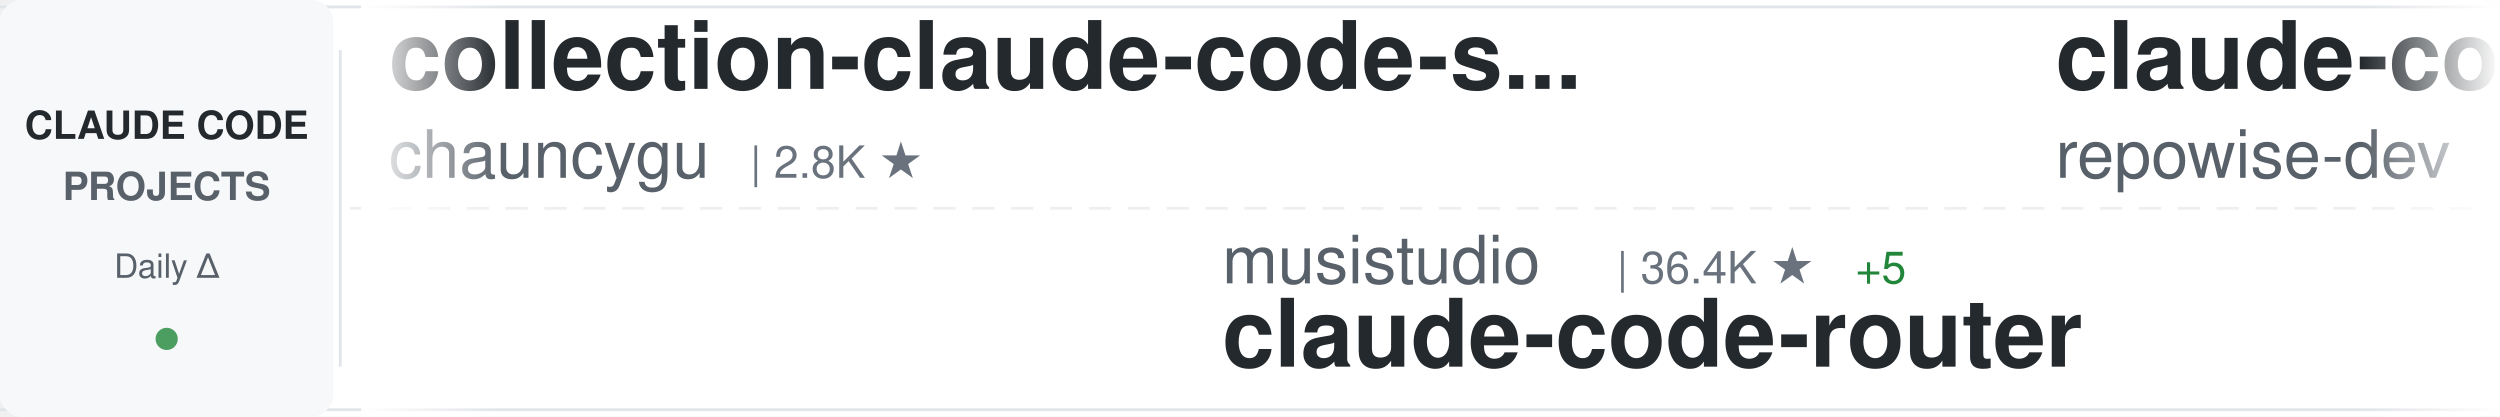
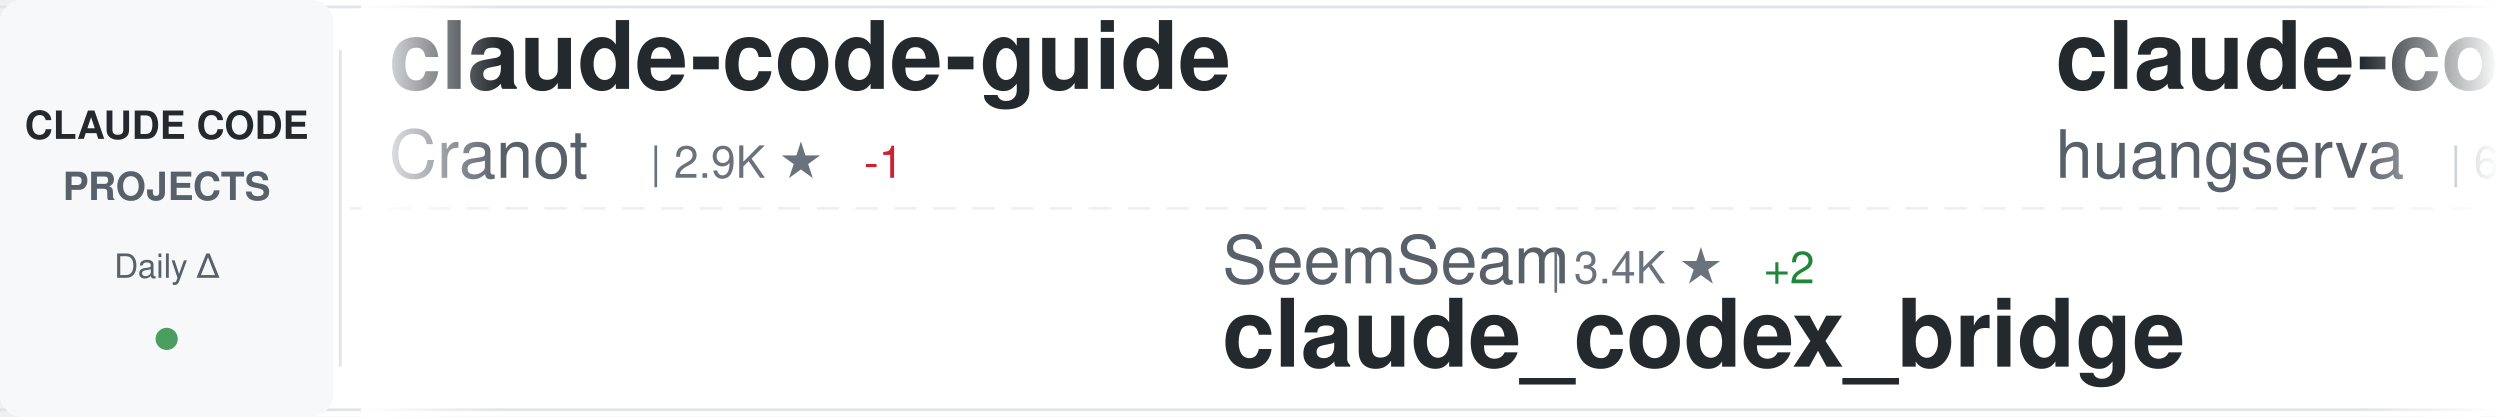
<svg xmlns="http://www.w3.org/2000/svg" width="900" height="150">
  <defs>
    <linearGradient id="awesomeLeftFade" x1="0%" y1="0%" x2="100%" y2="0%">
      <stop offset="0%" style="stop-color:#ffffff;stop-opacity:1" />
      <stop offset="100%" style="stop-color:#ffffff;stop-opacity:0" />
    </linearGradient>
    <linearGradient id="awesomeRightFade" x1="0%" y1="0%" x2="100%" y2="0%">
      <stop offset="0%" style="stop-color:#ffffff;stop-opacity:0" />
      <stop offset="100%" style="stop-color:#ffffff;stop-opacity:1" />
    </linearGradient>
  </defs>
  <rect width="900" height="150" fill="#ffffff" rx="8" />
  <rect x="0" y="2" width="900" height="1" fill="#e1e4e8" />
  <rect x="0" y="147" width="900" height="1" fill="#e1e4e8" />
  <line x1="0" y1="75" x2="900" y2="75" stroke="#e1e4e8" stroke-width="1" stroke-dasharray="8 6" opacity="0.6" />
  <rect x="0" y="0" width="120" height="150" fill="#f6f8fa" rx="8" />
  <text x="60" y="50" font-family="-apple-system, BlinkMacSystemFont, 'Segoe UI', Helvetica, Arial, sans-serif" font-size="14" font-weight="600" fill="#24292e" text-anchor="middle">CLAUDE CODE</text>
  <text x="60" y="72" font-family="-apple-system, BlinkMacSystemFont, 'Segoe UI', Helvetica, Arial, sans-serif" font-size="14" font-weight="600" fill="#586069" text-anchor="middle">PROJECTS</text>
  <text x="60" y="100" font-family="-apple-system, BlinkMacSystemFont, 'Segoe UI', Helvetica, Arial, sans-serif" font-size="12" font-weight="500" fill="#586069" text-anchor="middle">Daily Δ</text>
  <circle cx="60" cy="122" r="4" fill="#22863a" opacity="0.8" />
  <rect x="122" y="18" width="1" height="114" fill="#e1e4e8" />
  <clipPath id="awesomeTickerClip">
    <rect x="130" y="0" width="770" height="150" />
  </clipPath>
  <g clip-path="url(#awesomeTickerClip)">
    <g id="awesomeTickerItems">
      <animateTransform attributeName="transform" attributeType="XML" type="translate" from="0 0" to="-3000 0" dur="54s" repeatCount="indefinite" />
      <g transform="translate(0, 0)">
-         <text x="140" y="32" font-family="-apple-system, BlinkMacSystemFont, 'Segoe UI', Helvetica, Arial, sans-serif" font-size="34" font-weight="600" fill="#24292e">collection-claude-code-s...</text>
-         <text x="140" y="64" font-family="-apple-system, BlinkMacSystemFont, 'Segoe UI', Helvetica, Arial, sans-serif" font-size="24" font-weight="400" fill="#586069">chauncygu</text>
-         <text x="270" y="64" font-family="-apple-system, BlinkMacSystemFont, 'Segoe UI', Helvetica, Arial, sans-serif" font-size="16" font-weight="500" fill="#6a737d">| 2.8K ★</text>
+         <text x="140" y="32" font-family="-apple-system, BlinkMacSystemFont, 'Segoe UI', Helvetica, Arial, sans-serif" font-size="34" font-weight="600" fill="#24292e">claude-code-guide</text>
+         <text x="140" y="64" font-family="-apple-system, BlinkMacSystemFont, 'Segoe UI', Helvetica, Arial, sans-serif" font-size="24" font-weight="400" fill="#586069">Cranot</text>
+         <text x="234" y="64" font-family="-apple-system, BlinkMacSystemFont, 'Segoe UI', Helvetica, Arial, sans-serif" font-size="16" font-weight="500" fill="#6a737d">| 2.9K ★</text>
+         <text x="311" y="64" font-family="-apple-system, BlinkMacSystemFont, 'Segoe UI', Helvetica, Arial, sans-serif" font-size="16" font-weight="500" fill="#cb2431"> -1</text>
      </g>
      <g transform="translate(300, 0)">
-         <text x="140" y="102" font-family="-apple-system, BlinkMacSystemFont, 'Segoe UI', Helvetica, Arial, sans-serif" font-size="24" font-weight="400" fill="#586069">musistudio</text>
-         <text x="282" y="102" font-family="-apple-system, BlinkMacSystemFont, 'Segoe UI', Helvetica, Arial, sans-serif" font-size="16" font-weight="500" fill="#6a737d">| 36.4K ★</text>
-         <text x="368" y="102" font-family="-apple-system, BlinkMacSystemFont, 'Segoe UI', Helvetica, Arial, sans-serif" font-size="16" font-weight="500" fill="#22863a"> +5</text>
-         <text x="140" y="132" font-family="-apple-system, BlinkMacSystemFont, 'Segoe UI', Helvetica, Arial, sans-serif" font-size="34" font-weight="600" fill="#24292e">claude-code-router</text>
+         <text x="140" y="102" font-family="-apple-system, BlinkMacSystemFont, 'Segoe UI', Helvetica, Arial, sans-serif" font-size="24" font-weight="400" fill="#586069">SeemSeam</text>
+         <text x="258" y="102" font-family="-apple-system, BlinkMacSystemFont, 'Segoe UI', Helvetica, Arial, sans-serif" font-size="16" font-weight="500" fill="#6a737d">| 3.4K ★</text>
+         <text x="335" y="102" font-family="-apple-system, BlinkMacSystemFont, 'Segoe UI', Helvetica, Arial, sans-serif" font-size="16" font-weight="500" fill="#22863a"> +2</text>
+         <text x="140" y="132" font-family="-apple-system, BlinkMacSystemFont, 'Segoe UI', Helvetica, Arial, sans-serif" font-size="34" font-weight="600" fill="#24292e">claude_codex_bridge</text>
      </g>
      <g transform="translate(600, 0)">
-         <text x="140" y="32" font-family="-apple-system, BlinkMacSystemFont, 'Segoe UI', Helvetica, Arial, sans-serif" font-size="34" font-weight="600" fill="#24292e">claude-code-prompts</text>
-         <text x="140" y="64" font-family="-apple-system, BlinkMacSystemFont, 'Segoe UI', Helvetica, Arial, sans-serif" font-size="24" font-weight="400" fill="#586069">repowise-dev</text>
-         <text x="306" y="64" font-family="-apple-system, BlinkMacSystemFont, 'Segoe UI', Helvetica, Arial, sans-serif" font-size="16" font-weight="500" fill="#6a737d">| 1.2K ★</text>
-         <text x="383" y="64" font-family="-apple-system, BlinkMacSystemFont, 'Segoe UI', Helvetica, Arial, sans-serif" font-size="16" font-weight="500" fill="#cb2431"> -1</text>
+         <text x="140" y="32" font-family="-apple-system, BlinkMacSystemFont, 'Segoe UI', Helvetica, Arial, sans-serif" font-size="34" font-weight="600" fill="#24292e">claude-code-cli</text>
+         <text x="140" y="64" font-family="-apple-system, BlinkMacSystemFont, 'Segoe UI', Helvetica, Arial, sans-serif" font-size="24" font-weight="400" fill="#586069">huangserva</text>
+         <text x="282" y="64" font-family="-apple-system, BlinkMacSystemFont, 'Segoe UI', Helvetica, Arial, sans-serif" font-size="16" font-weight="500" fill="#6a737d">| 622 ★</text>
      </g>
      <g transform="translate(900, 0)">
-         <text x="140" y="102" font-family="-apple-system, BlinkMacSystemFont, 'Segoe UI', Helvetica, Arial, sans-serif" font-size="24" font-weight="400" fill="#586069">777genius</text>
-         <text x="270" y="102" font-family="-apple-system, BlinkMacSystemFont, 'Segoe UI', Helvetica, Arial, sans-serif" font-size="16" font-weight="500" fill="#6a737d">| 925 ★</text>
-         <text x="140" y="132" font-family="-apple-system, BlinkMacSystemFont, 'Segoe UI', Helvetica, Arial, sans-serif" font-size="34" font-weight="600" fill="#24292e">claude-code-source-code</text>
+         <text x="140" y="102" font-family="-apple-system, BlinkMacSystemFont, 'Segoe UI', Helvetica, Arial, sans-serif" font-size="24" font-weight="400" fill="#586069">chauncygu</text>
+         <text x="270" y="102" font-family="-apple-system, BlinkMacSystemFont, 'Segoe UI', Helvetica, Arial, sans-serif" font-size="16" font-weight="500" fill="#6a737d">| 2.8K ★</text>
+         <text x="347" y="102" font-family="-apple-system, BlinkMacSystemFont, 'Segoe UI', Helvetica, Arial, sans-serif" font-size="16" font-weight="500" fill="#22863a"> +1</text>
+         <text x="140" y="132" font-family="-apple-system, BlinkMacSystemFont, 'Segoe UI', Helvetica, Arial, sans-serif" font-size="34" font-weight="600" fill="#24292e">collection-claude-code-s...</text>
      </g>
      <g transform="translate(1200, 0)">
-         <text x="140" y="32" font-family="-apple-system, BlinkMacSystemFont, 'Segoe UI', Helvetica, Arial, sans-serif" font-size="34" font-weight="600" fill="#24292e">claude-code-video-toolki...</text>
-         <text x="140" y="64" font-family="-apple-system, BlinkMacSystemFont, 'Segoe UI', Helvetica, Arial, sans-serif" font-size="24" font-weight="400" fill="#586069">digitalsamba</text>
-         <text x="306" y="64" font-family="-apple-system, BlinkMacSystemFont, 'Segoe UI', Helvetica, Arial, sans-serif" font-size="16" font-weight="500" fill="#6a737d">| 1.9K ★</text>
+         <text x="140" y="32" font-family="-apple-system, BlinkMacSystemFont, 'Segoe UI', Helvetica, Arial, sans-serif" font-size="34" font-weight="600" fill="#24292e">claude-code-reverse</text>
+         <text x="140" y="64" font-family="-apple-system, BlinkMacSystemFont, 'Segoe UI', Helvetica, Arial, sans-serif" font-size="24" font-weight="400" fill="#586069">Yuyz0112</text>
+         <text x="258" y="64" font-family="-apple-system, BlinkMacSystemFont, 'Segoe UI', Helvetica, Arial, sans-serif" font-size="16" font-weight="500" fill="#6a737d">| 2.4K ★</text>
      </g>
      <g transform="translate(1500, 0)">
-         <text x="140" y="102" font-family="-apple-system, BlinkMacSystemFont, 'Segoe UI', Helvetica, Arial, sans-serif" font-size="24" font-weight="400" fill="#586069">1rgs</text>
-         <text x="210" y="102" font-family="-apple-system, BlinkMacSystemFont, 'Segoe UI', Helvetica, Arial, sans-serif" font-size="16" font-weight="500" fill="#6a737d">| 3.7K ★</text>
-         <text x="140" y="132" font-family="-apple-system, BlinkMacSystemFont, 'Segoe UI', Helvetica, Arial, sans-serif" font-size="34" font-weight="600" fill="#24292e">claude-code-proxy</text>
+         <text x="140" y="102" font-family="-apple-system, BlinkMacSystemFont, 'Segoe UI', Helvetica, Arial, sans-serif" font-size="24" font-weight="400" fill="#586069">Maciek-roboblog</text>
+         <text x="342" y="102" font-family="-apple-system, BlinkMacSystemFont, 'Segoe UI', Helvetica, Arial, sans-serif" font-size="16" font-weight="500" fill="#6a737d">| 8.6K ★</text>
+         <text x="419" y="102" font-family="-apple-system, BlinkMacSystemFont, 'Segoe UI', Helvetica, Arial, sans-serif" font-size="16" font-weight="500" fill="#22863a"> +1</text>
+         <text x="140" y="132" font-family="-apple-system, BlinkMacSystemFont, 'Segoe UI', Helvetica, Arial, sans-serif" font-size="34" font-weight="600" fill="#24292e">Claude-Code-Usage-Monito...</text>
      </g>
      <g transform="translate(1800, 0)">
-         <text x="140" y="32" font-family="-apple-system, BlinkMacSystemFont, 'Segoe UI', Helvetica, Arial, sans-serif" font-size="34" font-weight="600" fill="#24292e">claude-code-telegram</text>
-         <text x="140" y="64" font-family="-apple-system, BlinkMacSystemFont, 'Segoe UI', Helvetica, Arial, sans-serif" font-size="24" font-weight="400" fill="#586069">RichardAtCT</text>
-         <text x="294" y="64" font-family="-apple-system, BlinkMacSystemFont, 'Segoe UI', Helvetica, Arial, sans-serif" font-size="16" font-weight="500" fill="#6a737d">| 2.7K ★</text>
+         <text x="140" y="32" font-family="-apple-system, BlinkMacSystemFont, 'Segoe UI', Helvetica, Arial, sans-serif" font-size="34" font-weight="600" fill="#24292e">how-claude-code-works</text>
+         <text x="140" y="64" font-family="-apple-system, BlinkMacSystemFont, 'Segoe UI', Helvetica, Arial, sans-serif" font-size="24" font-weight="400" fill="#586069">Windy3f3f3f3f</text>
+         <text x="318" y="64" font-family="-apple-system, BlinkMacSystemFont, 'Segoe UI', Helvetica, Arial, sans-serif" font-size="16" font-weight="500" fill="#6a737d">| 3.4K ★</text>
+         <text x="395" y="64" font-family="-apple-system, BlinkMacSystemFont, 'Segoe UI', Helvetica, Arial, sans-serif" font-size="16" font-weight="500" fill="#22863a"> +2</text>
      </g>
      <g transform="translate(2100, 0)">
-         <text x="140" y="102" font-family="-apple-system, BlinkMacSystemFont, 'Segoe UI', Helvetica, Arial, sans-serif" font-size="24" font-weight="400" fill="#586069">centminmod</text>
-         <text x="282" y="102" font-family="-apple-system, BlinkMacSystemFont, 'Segoe UI', Helvetica, Arial, sans-serif" font-size="16" font-weight="500" fill="#6a737d">| 2.5K ★</text>
-         <text x="140" y="132" font-family="-apple-system, BlinkMacSystemFont, 'Segoe UI', Helvetica, Arial, sans-serif" font-size="34" font-weight="600" fill="#24292e">my-claude-code-setup</text>
+         <text x="140" y="102" font-family="-apple-system, BlinkMacSystemFont, 'Segoe UI', Helvetica, Arial, sans-serif" font-size="24" font-weight="400" fill="#586069">nicedreamzapp</text>
+         <text x="318" y="102" font-family="-apple-system, BlinkMacSystemFont, 'Segoe UI', Helvetica, Arial, sans-serif" font-size="16" font-weight="500" fill="#6a737d">| 3.1K ★</text>
+         <text x="395" y="102" font-family="-apple-system, BlinkMacSystemFont, 'Segoe UI', Helvetica, Arial, sans-serif" font-size="16" font-weight="500" fill="#22863a"> +4</text>
+         <text x="140" y="132" font-family="-apple-system, BlinkMacSystemFont, 'Segoe UI', Helvetica, Arial, sans-serif" font-size="34" font-weight="600" fill="#24292e">claude-code-local</text>
      </g>
      <g transform="translate(2400, 0)">
-         <text x="140" y="32" font-family="-apple-system, BlinkMacSystemFont, 'Segoe UI', Helvetica, Arial, sans-serif" font-size="34" font-weight="600" fill="#24292e">claude-code-plugins-plus...</text>
-         <text x="140" y="64" font-family="-apple-system, BlinkMacSystemFont, 'Segoe UI', Helvetica, Arial, sans-serif" font-size="24" font-weight="400" fill="#586069">jeremylongshore</text>
-         <text x="342" y="64" font-family="-apple-system, BlinkMacSystemFont, 'Segoe UI', Helvetica, Arial, sans-serif" font-size="16" font-weight="500" fill="#6a737d">| 2.6K ★</text>
+         <text x="140" y="32" font-family="-apple-system, BlinkMacSystemFont, 'Segoe UI', Helvetica, Arial, sans-serif" font-size="34" font-weight="600" fill="#24292e">claude-code-ultimate-gui...</text>
+         <text x="140" y="64" font-family="-apple-system, BlinkMacSystemFont, 'Segoe UI', Helvetica, Arial, sans-serif" font-size="24" font-weight="400" fill="#586069">FlorianBruniaux</text>
+         <text x="342" y="64" font-family="-apple-system, BlinkMacSystemFont, 'Segoe UI', Helvetica, Arial, sans-serif" font-size="16" font-weight="500" fill="#6a737d">| 5.7K ★</text>
+         <text x="419" y="64" font-family="-apple-system, BlinkMacSystemFont, 'Segoe UI', Helvetica, Arial, sans-serif" font-size="16" font-weight="500" fill="#22863a"> +4</text>
      </g>
      <g transform="translate(2700, 0)">
-         <text x="140" y="102" font-family="-apple-system, BlinkMacSystemFont, 'Segoe UI', Helvetica, Arial, sans-serif" font-size="24" font-weight="400" fill="#586069">alejandrobalderas</text>
-         <text x="366" y="102" font-family="-apple-system, BlinkMacSystemFont, 'Segoe UI', Helvetica, Arial, sans-serif" font-size="16" font-weight="500" fill="#6a737d">| 2.7K ★</text>
-         <text x="140" y="132" font-family="-apple-system, BlinkMacSystemFont, 'Segoe UI', Helvetica, Arial, sans-serif" font-size="34" font-weight="600" fill="#24292e">claude-code-from-source</text>
+         <text x="140" y="102" font-family="-apple-system, BlinkMacSystemFont, 'Segoe UI', Helvetica, Arial, sans-serif" font-size="24" font-weight="400" fill="#586069">ponponon</text>
+         <text x="258" y="102" font-family="-apple-system, BlinkMacSystemFont, 'Segoe UI', Helvetica, Arial, sans-serif" font-size="16" font-weight="500" fill="#6a737d">| 2.3K ★</text>
+         <text x="140" y="132" font-family="-apple-system, BlinkMacSystemFont, 'Segoe UI', Helvetica, Arial, sans-serif" font-size="34" font-weight="600" fill="#24292e">claude_code_src</text>
      </g>
      <g transform="translate(3000, 0)">
-         <text x="140" y="32" font-family="-apple-system, BlinkMacSystemFont, 'Segoe UI', Helvetica, Arial, sans-serif" font-size="34" font-weight="600" fill="#24292e">collection-claude-code-s...</text>
-         <text x="140" y="64" font-family="-apple-system, BlinkMacSystemFont, 'Segoe UI', Helvetica, Arial, sans-serif" font-size="24" font-weight="400" fill="#586069">chauncygu</text>
-         <text x="270" y="64" font-family="-apple-system, BlinkMacSystemFont, 'Segoe UI', Helvetica, Arial, sans-serif" font-size="16" font-weight="500" fill="#6a737d">| 2.8K ★</text>
+         <text x="140" y="32" font-family="-apple-system, BlinkMacSystemFont, 'Segoe UI', Helvetica, Arial, sans-serif" font-size="34" font-weight="600" fill="#24292e">claude-code-guide</text>
+         <text x="140" y="64" font-family="-apple-system, BlinkMacSystemFont, 'Segoe UI', Helvetica, Arial, sans-serif" font-size="24" font-weight="400" fill="#586069">Cranot</text>
+         <text x="234" y="64" font-family="-apple-system, BlinkMacSystemFont, 'Segoe UI', Helvetica, Arial, sans-serif" font-size="16" font-weight="500" fill="#6a737d">| 2.9K ★</text>
+         <text x="311" y="64" font-family="-apple-system, BlinkMacSystemFont, 'Segoe UI', Helvetica, Arial, sans-serif" font-size="16" font-weight="500" fill="#cb2431"> -1</text>
      </g>
      <g transform="translate(3300, 0)">
-         <text x="140" y="102" font-family="-apple-system, BlinkMacSystemFont, 'Segoe UI', Helvetica, Arial, sans-serif" font-size="24" font-weight="400" fill="#586069">musistudio</text>
-         <text x="282" y="102" font-family="-apple-system, BlinkMacSystemFont, 'Segoe UI', Helvetica, Arial, sans-serif" font-size="16" font-weight="500" fill="#6a737d">| 36.4K ★</text>
-         <text x="368" y="102" font-family="-apple-system, BlinkMacSystemFont, 'Segoe UI', Helvetica, Arial, sans-serif" font-size="16" font-weight="500" fill="#22863a"> +5</text>
-         <text x="140" y="132" font-family="-apple-system, BlinkMacSystemFont, 'Segoe UI', Helvetica, Arial, sans-serif" font-size="34" font-weight="600" fill="#24292e">claude-code-router</text>
+         <text x="140" y="102" font-family="-apple-system, BlinkMacSystemFont, 'Segoe UI', Helvetica, Arial, sans-serif" font-size="24" font-weight="400" fill="#586069">SeemSeam</text>
+         <text x="258" y="102" font-family="-apple-system, BlinkMacSystemFont, 'Segoe UI', Helvetica, Arial, sans-serif" font-size="16" font-weight="500" fill="#6a737d">| 3.4K ★</text>
+         <text x="335" y="102" font-family="-apple-system, BlinkMacSystemFont, 'Segoe UI', Helvetica, Arial, sans-serif" font-size="16" font-weight="500" fill="#22863a"> +2</text>
+         <text x="140" y="132" font-family="-apple-system, BlinkMacSystemFont, 'Segoe UI', Helvetica, Arial, sans-serif" font-size="34" font-weight="600" fill="#24292e">claude_codex_bridge</text>
      </g>
      <g transform="translate(3600, 0)">
-         <text x="140" y="32" font-family="-apple-system, BlinkMacSystemFont, 'Segoe UI', Helvetica, Arial, sans-serif" font-size="34" font-weight="600" fill="#24292e">claude-code-prompts</text>
-         <text x="140" y="64" font-family="-apple-system, BlinkMacSystemFont, 'Segoe UI', Helvetica, Arial, sans-serif" font-size="24" font-weight="400" fill="#586069">repowise-dev</text>
-         <text x="306" y="64" font-family="-apple-system, BlinkMacSystemFont, 'Segoe UI', Helvetica, Arial, sans-serif" font-size="16" font-weight="500" fill="#6a737d">| 1.2K ★</text>
-         <text x="383" y="64" font-family="-apple-system, BlinkMacSystemFont, 'Segoe UI', Helvetica, Arial, sans-serif" font-size="16" font-weight="500" fill="#cb2431"> -1</text>
+         <text x="140" y="32" font-family="-apple-system, BlinkMacSystemFont, 'Segoe UI', Helvetica, Arial, sans-serif" font-size="34" font-weight="600" fill="#24292e">claude-code-cli</text>
+         <text x="140" y="64" font-family="-apple-system, BlinkMacSystemFont, 'Segoe UI', Helvetica, Arial, sans-serif" font-size="24" font-weight="400" fill="#586069">huangserva</text>
+         <text x="282" y="64" font-family="-apple-system, BlinkMacSystemFont, 'Segoe UI', Helvetica, Arial, sans-serif" font-size="16" font-weight="500" fill="#6a737d">| 622 ★</text>
      </g>
      <g transform="translate(3900, 0)">
-         <text x="140" y="102" font-family="-apple-system, BlinkMacSystemFont, 'Segoe UI', Helvetica, Arial, sans-serif" font-size="24" font-weight="400" fill="#586069">777genius</text>
-         <text x="270" y="102" font-family="-apple-system, BlinkMacSystemFont, 'Segoe UI', Helvetica, Arial, sans-serif" font-size="16" font-weight="500" fill="#6a737d">| 925 ★</text>
-         <text x="140" y="132" font-family="-apple-system, BlinkMacSystemFont, 'Segoe UI', Helvetica, Arial, sans-serif" font-size="34" font-weight="600" fill="#24292e">claude-code-source-code</text>
+         <text x="140" y="102" font-family="-apple-system, BlinkMacSystemFont, 'Segoe UI', Helvetica, Arial, sans-serif" font-size="24" font-weight="400" fill="#586069">chauncygu</text>
+         <text x="270" y="102" font-family="-apple-system, BlinkMacSystemFont, 'Segoe UI', Helvetica, Arial, sans-serif" font-size="16" font-weight="500" fill="#6a737d">| 2.8K ★</text>
+         <text x="347" y="102" font-family="-apple-system, BlinkMacSystemFont, 'Segoe UI', Helvetica, Arial, sans-serif" font-size="16" font-weight="500" fill="#22863a"> +1</text>
+         <text x="140" y="132" font-family="-apple-system, BlinkMacSystemFont, 'Segoe UI', Helvetica, Arial, sans-serif" font-size="34" font-weight="600" fill="#24292e">collection-claude-code-s...</text>
      </g>
    </g>
  </g>
  <rect x="130" y="0" width="50" height="150" fill="url(#awesomeLeftFade)" />
  <rect x="850" y="0" width="50" height="150" fill="url(#awesomeRightFade)" />
</svg>
